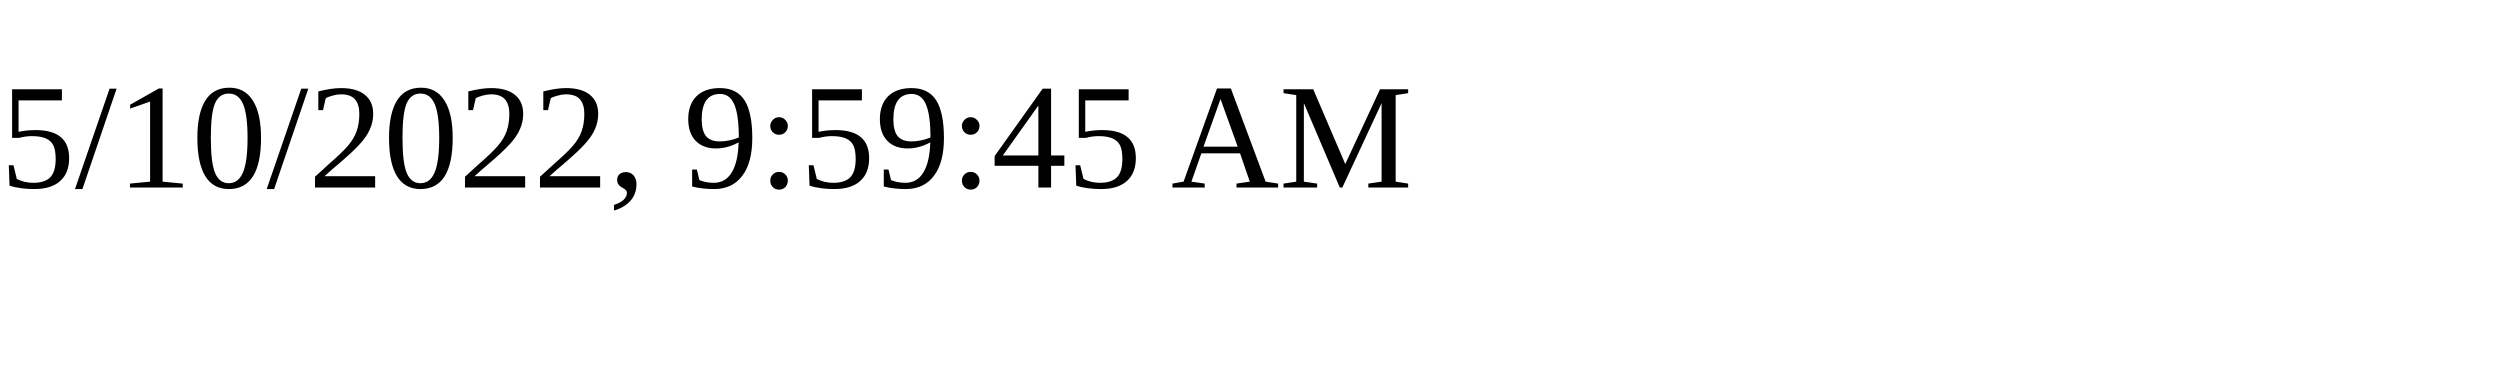
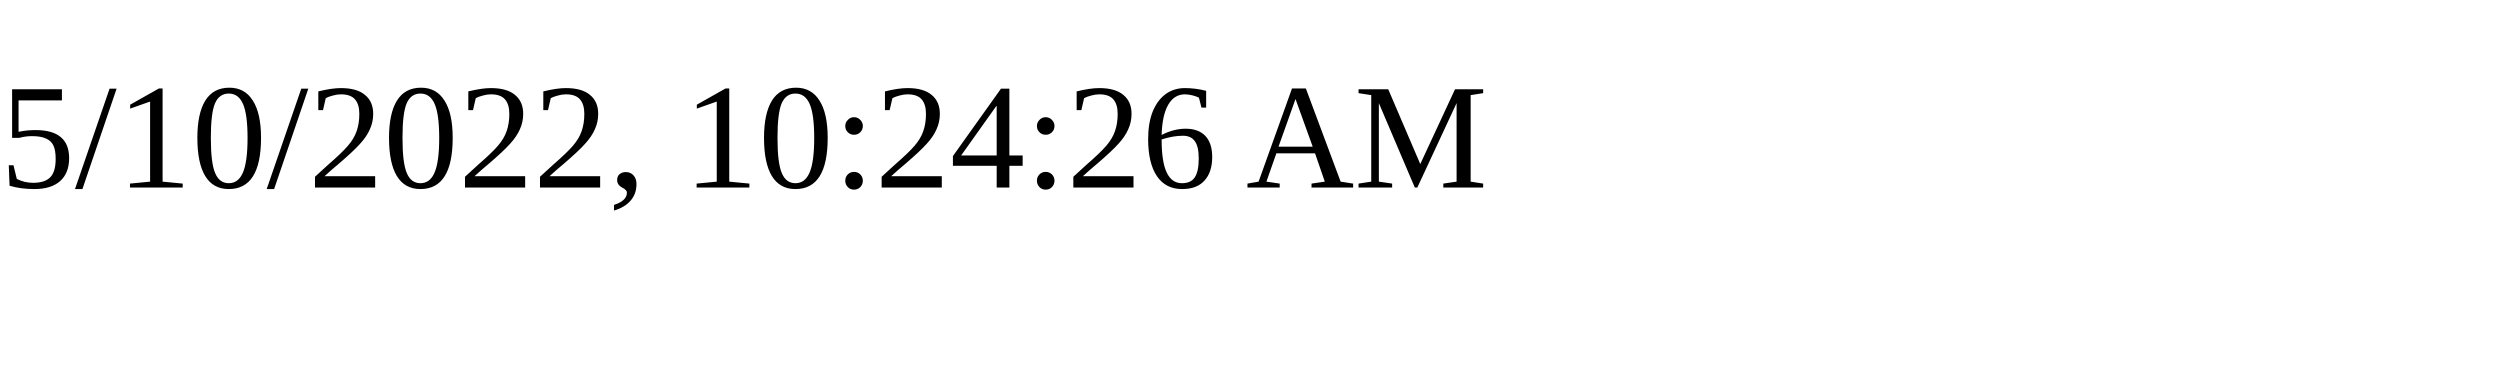
<svg xmlns="http://www.w3.org/2000/svg" height="30" width="200">
-   <text x="0" y="15">5/10/2022, 9:59:45 AM</text>
+   <text x="0" y="15">5/10/2022, 10:24:26 AM</text>
</svg>
